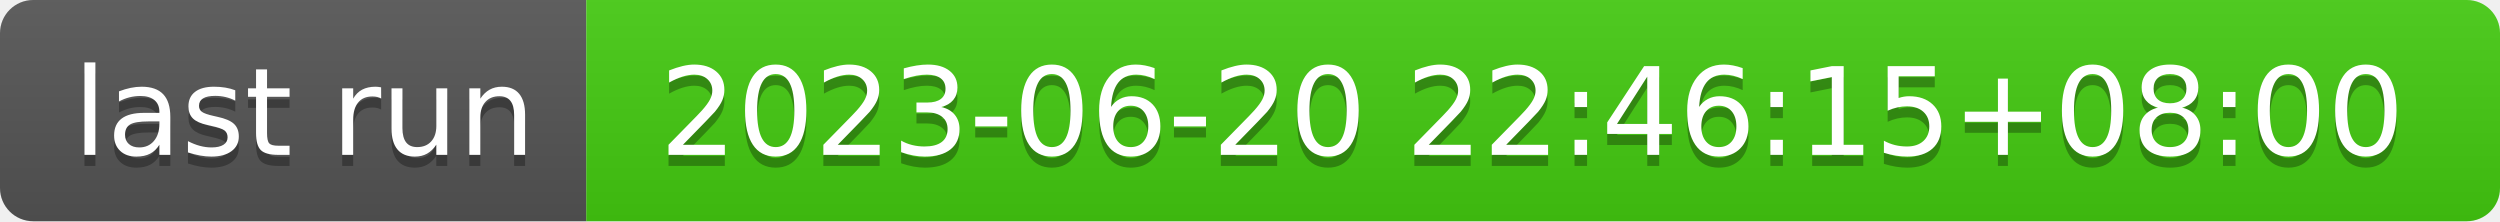
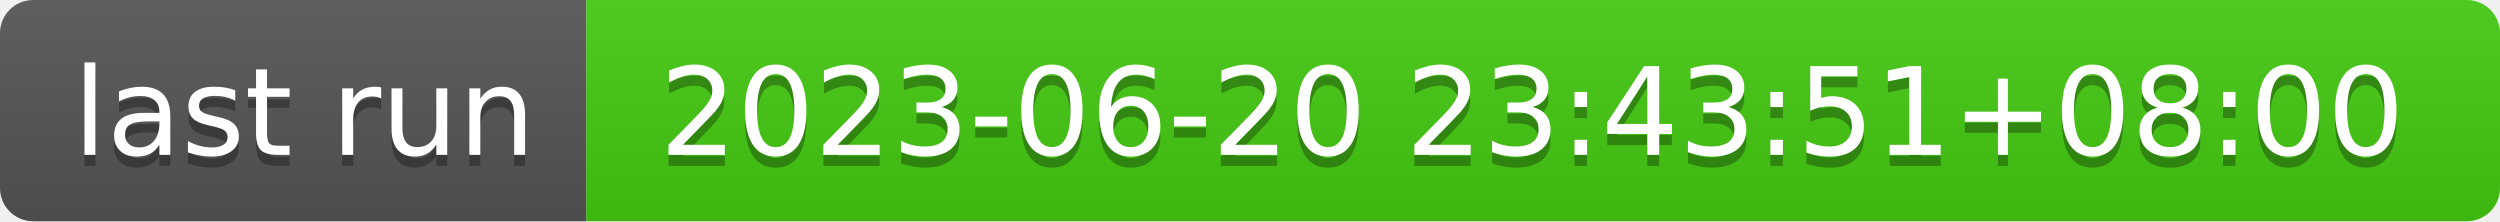
- <svg xmlns="http://www.w3.org/2000/svg" width="226" height="20" role="img" aria-label="last run: 2023-06-20 22:46:15+08:00">
+ <svg xmlns="http://www.w3.org/2000/svg" width="226" height="20" role="img" aria-label="last run: 2023-06-20 23:43:51+08:00">
  <linearGradient id="s" x2="0" y2="100%">
    <stop offset="0" stop-color="#bbb" stop-opacity=".1" />
    <stop offset="1" stop-opacity=".1" />
  </linearGradient>
  <clipPath id="r">
    <rect width="226" height="20" rx="3" fill="#fff" />
  </clipPath>
  <g clip-path="url(#r)">
    <rect width="53" height="20" fill="#555" />
    <rect x="53" width="173" height="20" fill="#4c1" />
    <rect width="226" height="20" fill="url(#s)" />
  </g>
  <g fill="#fff" text-anchor="middle" font-family="Verdana,Geneva,DejaVu Sans,sans-serif" text-rendering="geometricPrecision" font-size="110">
    <text aria-hidden="true" x="275" y="150" fill="#010101" fill-opacity=".3" transform="scale(.1)" textLength="430">last run</text>
    <text x="275" y="140" transform="scale(.1)" fill="#fff" textLength="430">last run</text>
-     <text aria-hidden="true" x="1385" y="150" fill="#010101" fill-opacity=".3" transform="scale(.1)" textLength="1630">2023-06-20 22:46:15+08:00</text>
-     <text x="1385" y="140" transform="scale(.1)" fill="#fff" textLength="1630">2023-06-20 22:46:15+08:00</text>
+     <text aria-hidden="true" x="1385" y="150" fill="#010101" fill-opacity=".3" transform="scale(.1)" textLength="1630">2023-06-20 23:43:51+08:00</text>
+     <text x="1385" y="140" transform="scale(.1)" fill="#fff" textLength="1630">2023-06-20 23:43:51+08:00</text>
  </g>
</svg>
